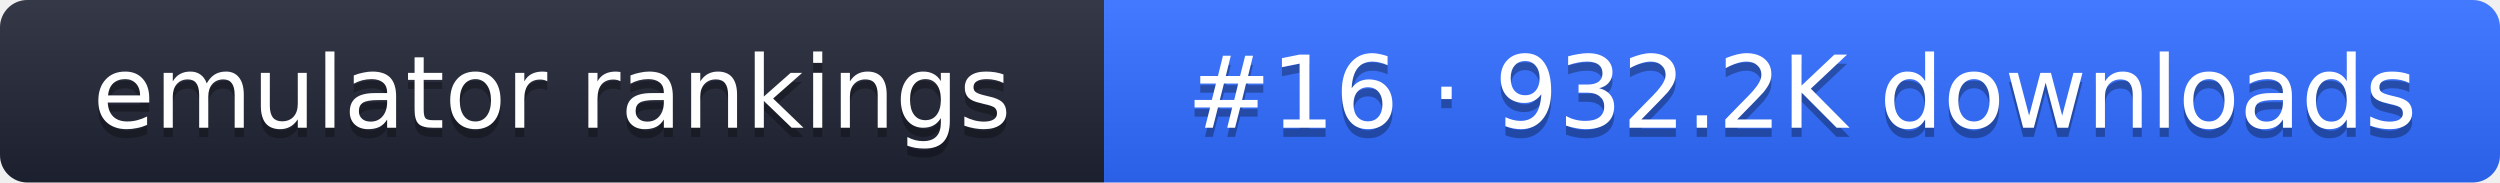
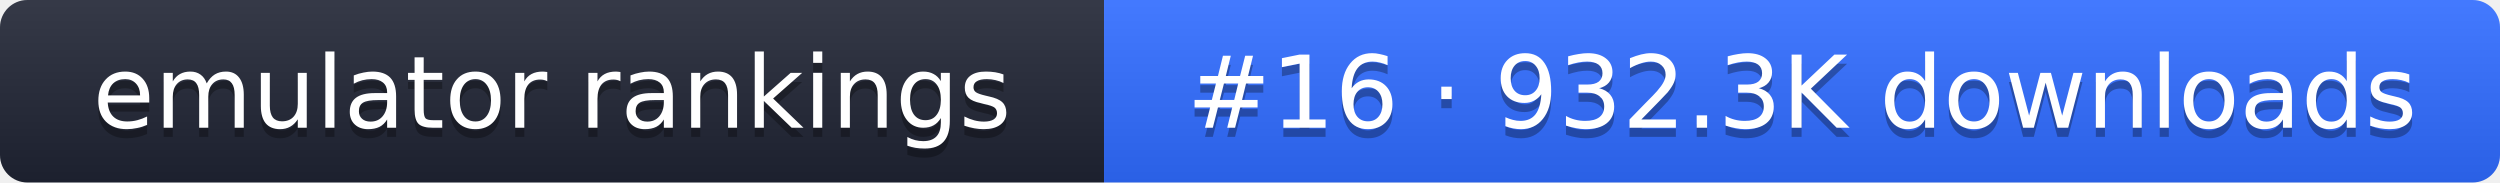
- <svg xmlns="http://www.w3.org/2000/svg" width="274" height="20" role="img" aria-label="emulator rankings: #16 · 932.2K downloads">
+ <svg xmlns="http://www.w3.org/2000/svg" width="274" height="20" role="img" aria-label="emulator rankings: #16 · 932.3K downloads">
  <linearGradient id="g" x2="0" y2="100%">
    <stop offset="0" stop-color="#fff" stop-opacity=".1" />
    <stop offset="1" stop-opacity=".1" />
  </linearGradient>
  <clipPath id="r">
    <rect width="274" height="20" rx="3" fill="#fff" />
  </clipPath>
  <g clip-path="url(#r)">
    <rect width="121" height="20" fill="#1f2433" />
    <rect x="121" width="153" height="20" fill="#2f6bff" />
    <rect width="274" height="20" fill="url(#g)" />
  </g>
  <g fill="#fff" text-anchor="middle" font-family="Verdana,DejaVu Sans,sans-serif" font-size="11">
    <text x="60.5" y="15" fill="#010101" fill-opacity=".3">emulator rankings</text>
    <text x="60.5" y="14">emulator rankings</text>
-     <text x="197.5" y="15" fill="#010101" fill-opacity=".3">#16 · 932.2K downloads</text>
-     <text x="197.5" y="14">#16 · 932.2K downloads</text>
+     <text x="197.5" y="15" fill="#010101" fill-opacity=".3">#16 · 932.3K downloads</text>
+     <text x="197.5" y="14">#16 · 932.3K downloads</text>
  </g>
</svg>
